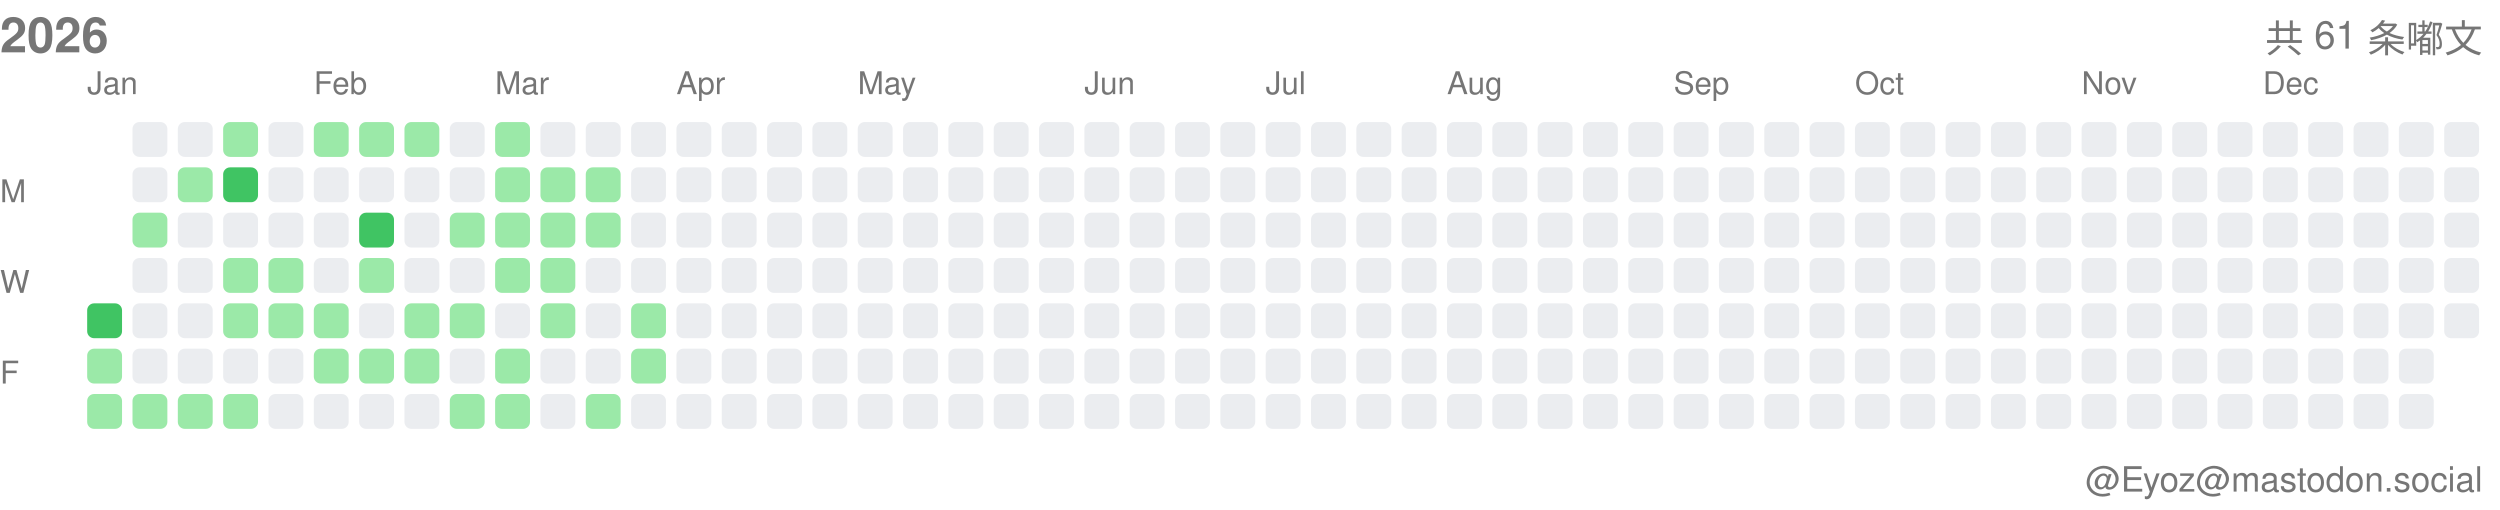
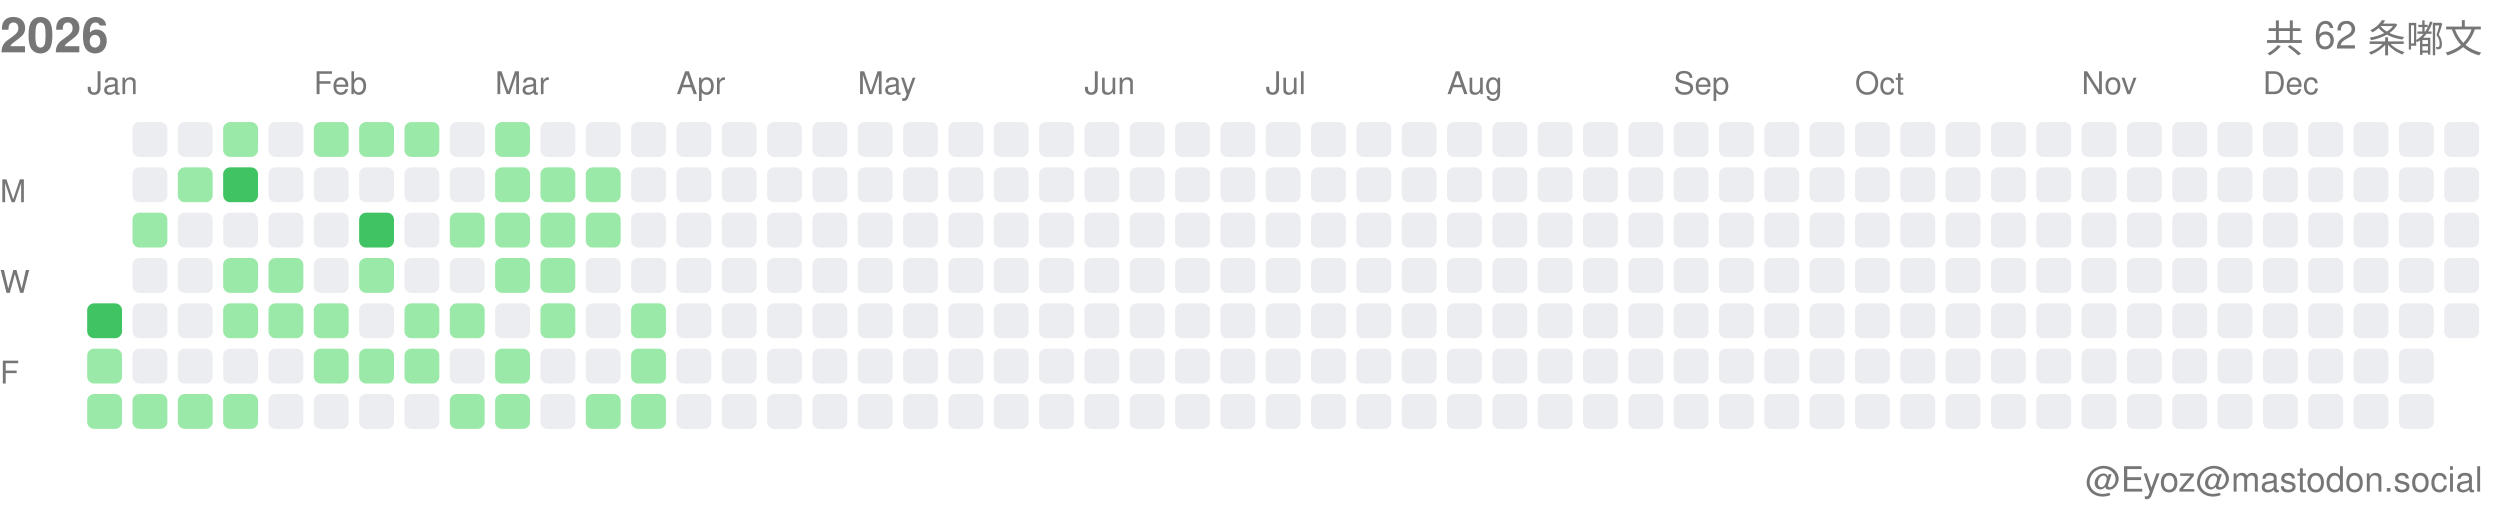
<svg xmlns="http://www.w3.org/2000/svg" width="717" height="146">
  <style>.month-label, .wday-label, .year-label, .total-label, .user-label { font-family: -apple-system, BlinkMacSystemFont, "Segoe UI", Helvetica, Arial, sans-serif, "Apple Color Emoji", "Segoe UI Emoji"; font-size: 9px; fill: #767676; } .year-label { font-size: 14px; font-weight: 600; } .total-label { font-size: 11px; font-weight: 500; } .user-label { font-size: 10px; }</style>
  <text x="0" y="15" class="year-label">2026</text>
-   <text x="712" y="15" class="total-label" text-anchor="end">共 61 条嘟文</text>
+   <text x="712" y="15" class="total-label" text-anchor="end">共 62 条嘟文</text>
  <text x="712" y="141" class="user-label" text-anchor="end">@Eyoz@mastodon.social</text>
  <text x="0" y="58" class="wday-label">M</text>
  <text x="0" y="84" class="wday-label">W</text>
  <text x="0" y="110" class="wday-label">F</text>
  <rect x="25" y="87" width="10" height="10" fill="#40c463" rx="2" ry="2" />
  <rect x="25" y="100" width="10" height="10" fill="#9be9a8" rx="2" ry="2" />
  <rect x="25" y="113" width="10" height="10" fill="#9be9a8" rx="2" ry="2" />
  <rect x="38" y="35" width="10" height="10" fill="#ebedf0" rx="2" ry="2" />
  <rect x="38" y="48" width="10" height="10" fill="#ebedf0" rx="2" ry="2" />
  <rect x="38" y="61" width="10" height="10" fill="#9be9a8" rx="2" ry="2" />
  <rect x="38" y="74" width="10" height="10" fill="#ebedf0" rx="2" ry="2" />
  <rect x="38" y="87" width="10" height="10" fill="#ebedf0" rx="2" ry="2" />
  <rect x="38" y="100" width="10" height="10" fill="#ebedf0" rx="2" ry="2" />
  <rect x="38" y="113" width="10" height="10" fill="#9be9a8" rx="2" ry="2" />
  <rect x="51" y="35" width="10" height="10" fill="#ebedf0" rx="2" ry="2" />
  <rect x="51" y="48" width="10" height="10" fill="#9be9a8" rx="2" ry="2" />
  <rect x="51" y="61" width="10" height="10" fill="#ebedf0" rx="2" ry="2" />
  <rect x="51" y="74" width="10" height="10" fill="#ebedf0" rx="2" ry="2" />
  <rect x="51" y="87" width="10" height="10" fill="#ebedf0" rx="2" ry="2" />
  <rect x="51" y="100" width="10" height="10" fill="#ebedf0" rx="2" ry="2" />
  <rect x="51" y="113" width="10" height="10" fill="#9be9a8" rx="2" ry="2" />
  <rect x="64" y="35" width="10" height="10" fill="#9be9a8" rx="2" ry="2" />
  <rect x="64" y="48" width="10" height="10" fill="#40c463" rx="2" ry="2" />
  <rect x="64" y="61" width="10" height="10" fill="#ebedf0" rx="2" ry="2" />
  <rect x="64" y="74" width="10" height="10" fill="#9be9a8" rx="2" ry="2" />
  <rect x="64" y="87" width="10" height="10" fill="#9be9a8" rx="2" ry="2" />
  <rect x="64" y="100" width="10" height="10" fill="#ebedf0" rx="2" ry="2" />
  <rect x="64" y="113" width="10" height="10" fill="#9be9a8" rx="2" ry="2" />
  <rect x="77" y="35" width="10" height="10" fill="#ebedf0" rx="2" ry="2" />
  <rect x="77" y="48" width="10" height="10" fill="#ebedf0" rx="2" ry="2" />
  <rect x="77" y="61" width="10" height="10" fill="#ebedf0" rx="2" ry="2" />
  <rect x="77" y="74" width="10" height="10" fill="#9be9a8" rx="2" ry="2" />
  <rect x="77" y="87" width="10" height="10" fill="#9be9a8" rx="2" ry="2" />
  <rect x="77" y="100" width="10" height="10" fill="#ebedf0" rx="2" ry="2" />
  <rect x="77" y="113" width="10" height="10" fill="#ebedf0" rx="2" ry="2" />
  <rect x="90" y="35" width="10" height="10" fill="#9be9a8" rx="2" ry="2" />
  <rect x="90" y="48" width="10" height="10" fill="#ebedf0" rx="2" ry="2" />
  <rect x="90" y="61" width="10" height="10" fill="#ebedf0" rx="2" ry="2" />
  <rect x="90" y="74" width="10" height="10" fill="#ebedf0" rx="2" ry="2" />
  <rect x="90" y="87" width="10" height="10" fill="#9be9a8" rx="2" ry="2" />
  <rect x="90" y="100" width="10" height="10" fill="#9be9a8" rx="2" ry="2" />
  <rect x="90" y="113" width="10" height="10" fill="#ebedf0" rx="2" ry="2" />
  <rect x="103" y="35" width="10" height="10" fill="#9be9a8" rx="2" ry="2" />
  <rect x="103" y="48" width="10" height="10" fill="#ebedf0" rx="2" ry="2" />
  <rect x="103" y="61" width="10" height="10" fill="#40c463" rx="2" ry="2" />
  <rect x="103" y="74" width="10" height="10" fill="#9be9a8" rx="2" ry="2" />
  <rect x="103" y="87" width="10" height="10" fill="#ebedf0" rx="2" ry="2" />
  <rect x="103" y="100" width="10" height="10" fill="#9be9a8" rx="2" ry="2" />
  <rect x="103" y="113" width="10" height="10" fill="#ebedf0" rx="2" ry="2" />
  <rect x="116" y="35" width="10" height="10" fill="#9be9a8" rx="2" ry="2" />
  <rect x="116" y="48" width="10" height="10" fill="#ebedf0" rx="2" ry="2" />
  <rect x="116" y="61" width="10" height="10" fill="#ebedf0" rx="2" ry="2" />
  <rect x="116" y="74" width="10" height="10" fill="#ebedf0" rx="2" ry="2" />
  <rect x="116" y="87" width="10" height="10" fill="#9be9a8" rx="2" ry="2" />
  <rect x="116" y="100" width="10" height="10" fill="#9be9a8" rx="2" ry="2" />
  <rect x="116" y="113" width="10" height="10" fill="#ebedf0" rx="2" ry="2" />
  <rect x="129" y="35" width="10" height="10" fill="#ebedf0" rx="2" ry="2" />
  <rect x="129" y="48" width="10" height="10" fill="#ebedf0" rx="2" ry="2" />
  <rect x="129" y="61" width="10" height="10" fill="#9be9a8" rx="2" ry="2" />
  <rect x="129" y="74" width="10" height="10" fill="#ebedf0" rx="2" ry="2" />
  <rect x="129" y="87" width="10" height="10" fill="#9be9a8" rx="2" ry="2" />
  <rect x="129" y="100" width="10" height="10" fill="#ebedf0" rx="2" ry="2" />
  <rect x="129" y="113" width="10" height="10" fill="#9be9a8" rx="2" ry="2" />
  <rect x="142" y="35" width="10" height="10" fill="#9be9a8" rx="2" ry="2" />
  <rect x="142" y="48" width="10" height="10" fill="#9be9a8" rx="2" ry="2" />
  <rect x="142" y="61" width="10" height="10" fill="#9be9a8" rx="2" ry="2" />
  <rect x="142" y="74" width="10" height="10" fill="#9be9a8" rx="2" ry="2" />
  <rect x="142" y="87" width="10" height="10" fill="#ebedf0" rx="2" ry="2" />
  <rect x="142" y="100" width="10" height="10" fill="#9be9a8" rx="2" ry="2" />
  <rect x="142" y="113" width="10" height="10" fill="#9be9a8" rx="2" ry="2" />
  <rect x="155" y="35" width="10" height="10" fill="#ebedf0" rx="2" ry="2" />
  <rect x="155" y="48" width="10" height="10" fill="#9be9a8" rx="2" ry="2" />
  <rect x="155" y="61" width="10" height="10" fill="#9be9a8" rx="2" ry="2" />
  <rect x="155" y="74" width="10" height="10" fill="#9be9a8" rx="2" ry="2" />
  <rect x="155" y="87" width="10" height="10" fill="#9be9a8" rx="2" ry="2" />
  <rect x="155" y="100" width="10" height="10" fill="#ebedf0" rx="2" ry="2" />
  <rect x="155" y="113" width="10" height="10" fill="#ebedf0" rx="2" ry="2" />
  <rect x="168" y="35" width="10" height="10" fill="#ebedf0" rx="2" ry="2" />
  <rect x="168" y="48" width="10" height="10" fill="#9be9a8" rx="2" ry="2" />
  <rect x="168" y="61" width="10" height="10" fill="#9be9a8" rx="2" ry="2" />
  <rect x="168" y="74" width="10" height="10" fill="#ebedf0" rx="2" ry="2" />
  <rect x="168" y="87" width="10" height="10" fill="#ebedf0" rx="2" ry="2" />
  <rect x="168" y="100" width="10" height="10" fill="#ebedf0" rx="2" ry="2" />
  <rect x="168" y="113" width="10" height="10" fill="#9be9a8" rx="2" ry="2" />
  <rect x="181" y="35" width="10" height="10" fill="#ebedf0" rx="2" ry="2" />
  <rect x="181" y="48" width="10" height="10" fill="#ebedf0" rx="2" ry="2" />
  <rect x="181" y="61" width="10" height="10" fill="#ebedf0" rx="2" ry="2" />
  <rect x="181" y="74" width="10" height="10" fill="#ebedf0" rx="2" ry="2" />
  <rect x="181" y="87" width="10" height="10" fill="#9be9a8" rx="2" ry="2" />
  <rect x="181" y="100" width="10" height="10" fill="#9be9a8" rx="2" ry="2" />
-   <rect x="181" y="113" width="10" height="10" fill="#ebedf0" rx="2" ry="2" />
+   <rect x="181" y="113" width="10" height="10" fill="#9be9a8" rx="2" ry="2" />
  <rect x="194" y="35" width="10" height="10" fill="#ebedf0" rx="2" ry="2" />
  <rect x="194" y="48" width="10" height="10" fill="#ebedf0" rx="2" ry="2" />
  <rect x="194" y="61" width="10" height="10" fill="#ebedf0" rx="2" ry="2" />
  <rect x="194" y="74" width="10" height="10" fill="#ebedf0" rx="2" ry="2" />
  <rect x="194" y="87" width="10" height="10" fill="#ebedf0" rx="2" ry="2" />
  <rect x="194" y="100" width="10" height="10" fill="#ebedf0" rx="2" ry="2" />
  <rect x="194" y="113" width="10" height="10" fill="#ebedf0" rx="2" ry="2" />
  <rect x="207" y="35" width="10" height="10" fill="#ebedf0" rx="2" ry="2" />
  <rect x="207" y="48" width="10" height="10" fill="#ebedf0" rx="2" ry="2" />
  <rect x="207" y="61" width="10" height="10" fill="#ebedf0" rx="2" ry="2" />
  <rect x="207" y="74" width="10" height="10" fill="#ebedf0" rx="2" ry="2" />
  <rect x="207" y="87" width="10" height="10" fill="#ebedf0" rx="2" ry="2" />
  <rect x="207" y="100" width="10" height="10" fill="#ebedf0" rx="2" ry="2" />
  <rect x="207" y="113" width="10" height="10" fill="#ebedf0" rx="2" ry="2" />
  <rect x="220" y="35" width="10" height="10" fill="#ebedf0" rx="2" ry="2" />
  <rect x="220" y="48" width="10" height="10" fill="#ebedf0" rx="2" ry="2" />
  <rect x="220" y="61" width="10" height="10" fill="#ebedf0" rx="2" ry="2" />
  <rect x="220" y="74" width="10" height="10" fill="#ebedf0" rx="2" ry="2" />
  <rect x="220" y="87" width="10" height="10" fill="#ebedf0" rx="2" ry="2" />
  <rect x="220" y="100" width="10" height="10" fill="#ebedf0" rx="2" ry="2" />
  <rect x="220" y="113" width="10" height="10" fill="#ebedf0" rx="2" ry="2" />
  <rect x="233" y="35" width="10" height="10" fill="#ebedf0" rx="2" ry="2" />
  <rect x="233" y="48" width="10" height="10" fill="#ebedf0" rx="2" ry="2" />
  <rect x="233" y="61" width="10" height="10" fill="#ebedf0" rx="2" ry="2" />
  <rect x="233" y="74" width="10" height="10" fill="#ebedf0" rx="2" ry="2" />
  <rect x="233" y="87" width="10" height="10" fill="#ebedf0" rx="2" ry="2" />
  <rect x="233" y="100" width="10" height="10" fill="#ebedf0" rx="2" ry="2" />
  <rect x="233" y="113" width="10" height="10" fill="#ebedf0" rx="2" ry="2" />
  <rect x="246" y="35" width="10" height="10" fill="#ebedf0" rx="2" ry="2" />
  <rect x="246" y="48" width="10" height="10" fill="#ebedf0" rx="2" ry="2" />
  <rect x="246" y="61" width="10" height="10" fill="#ebedf0" rx="2" ry="2" />
  <rect x="246" y="74" width="10" height="10" fill="#ebedf0" rx="2" ry="2" />
  <rect x="246" y="87" width="10" height="10" fill="#ebedf0" rx="2" ry="2" />
  <rect x="246" y="100" width="10" height="10" fill="#ebedf0" rx="2" ry="2" />
  <rect x="246" y="113" width="10" height="10" fill="#ebedf0" rx="2" ry="2" />
  <rect x="259" y="35" width="10" height="10" fill="#ebedf0" rx="2" ry="2" />
  <rect x="259" y="48" width="10" height="10" fill="#ebedf0" rx="2" ry="2" />
  <rect x="259" y="61" width="10" height="10" fill="#ebedf0" rx="2" ry="2" />
  <rect x="259" y="74" width="10" height="10" fill="#ebedf0" rx="2" ry="2" />
  <rect x="259" y="87" width="10" height="10" fill="#ebedf0" rx="2" ry="2" />
  <rect x="259" y="100" width="10" height="10" fill="#ebedf0" rx="2" ry="2" />
  <rect x="259" y="113" width="10" height="10" fill="#ebedf0" rx="2" ry="2" />
  <rect x="272" y="35" width="10" height="10" fill="#ebedf0" rx="2" ry="2" />
  <rect x="272" y="48" width="10" height="10" fill="#ebedf0" rx="2" ry="2" />
  <rect x="272" y="61" width="10" height="10" fill="#ebedf0" rx="2" ry="2" />
  <rect x="272" y="74" width="10" height="10" fill="#ebedf0" rx="2" ry="2" />
  <rect x="272" y="87" width="10" height="10" fill="#ebedf0" rx="2" ry="2" />
  <rect x="272" y="100" width="10" height="10" fill="#ebedf0" rx="2" ry="2" />
  <rect x="272" y="113" width="10" height="10" fill="#ebedf0" rx="2" ry="2" />
  <rect x="285" y="35" width="10" height="10" fill="#ebedf0" rx="2" ry="2" />
  <rect x="285" y="48" width="10" height="10" fill="#ebedf0" rx="2" ry="2" />
  <rect x="285" y="61" width="10" height="10" fill="#ebedf0" rx="2" ry="2" />
  <rect x="285" y="74" width="10" height="10" fill="#ebedf0" rx="2" ry="2" />
  <rect x="285" y="87" width="10" height="10" fill="#ebedf0" rx="2" ry="2" />
  <rect x="285" y="100" width="10" height="10" fill="#ebedf0" rx="2" ry="2" />
  <rect x="285" y="113" width="10" height="10" fill="#ebedf0" rx="2" ry="2" />
  <rect x="298" y="35" width="10" height="10" fill="#ebedf0" rx="2" ry="2" />
  <rect x="298" y="48" width="10" height="10" fill="#ebedf0" rx="2" ry="2" />
  <rect x="298" y="61" width="10" height="10" fill="#ebedf0" rx="2" ry="2" />
  <rect x="298" y="74" width="10" height="10" fill="#ebedf0" rx="2" ry="2" />
  <rect x="298" y="87" width="10" height="10" fill="#ebedf0" rx="2" ry="2" />
  <rect x="298" y="100" width="10" height="10" fill="#ebedf0" rx="2" ry="2" />
  <rect x="298" y="113" width="10" height="10" fill="#ebedf0" rx="2" ry="2" />
  <rect x="311" y="35" width="10" height="10" fill="#ebedf0" rx="2" ry="2" />
  <rect x="311" y="48" width="10" height="10" fill="#ebedf0" rx="2" ry="2" />
  <rect x="311" y="61" width="10" height="10" fill="#ebedf0" rx="2" ry="2" />
  <rect x="311" y="74" width="10" height="10" fill="#ebedf0" rx="2" ry="2" />
  <rect x="311" y="87" width="10" height="10" fill="#ebedf0" rx="2" ry="2" />
  <rect x="311" y="100" width="10" height="10" fill="#ebedf0" rx="2" ry="2" />
  <rect x="311" y="113" width="10" height="10" fill="#ebedf0" rx="2" ry="2" />
  <rect x="324" y="35" width="10" height="10" fill="#ebedf0" rx="2" ry="2" />
  <rect x="324" y="48" width="10" height="10" fill="#ebedf0" rx="2" ry="2" />
  <rect x="324" y="61" width="10" height="10" fill="#ebedf0" rx="2" ry="2" />
  <rect x="324" y="74" width="10" height="10" fill="#ebedf0" rx="2" ry="2" />
  <rect x="324" y="87" width="10" height="10" fill="#ebedf0" rx="2" ry="2" />
  <rect x="324" y="100" width="10" height="10" fill="#ebedf0" rx="2" ry="2" />
  <rect x="324" y="113" width="10" height="10" fill="#ebedf0" rx="2" ry="2" />
  <rect x="337" y="35" width="10" height="10" fill="#ebedf0" rx="2" ry="2" />
  <rect x="337" y="48" width="10" height="10" fill="#ebedf0" rx="2" ry="2" />
  <rect x="337" y="61" width="10" height="10" fill="#ebedf0" rx="2" ry="2" />
  <rect x="337" y="74" width="10" height="10" fill="#ebedf0" rx="2" ry="2" />
  <rect x="337" y="87" width="10" height="10" fill="#ebedf0" rx="2" ry="2" />
  <rect x="337" y="100" width="10" height="10" fill="#ebedf0" rx="2" ry="2" />
  <rect x="337" y="113" width="10" height="10" fill="#ebedf0" rx="2" ry="2" />
  <rect x="350" y="35" width="10" height="10" fill="#ebedf0" rx="2" ry="2" />
  <rect x="350" y="48" width="10" height="10" fill="#ebedf0" rx="2" ry="2" />
  <rect x="350" y="61" width="10" height="10" fill="#ebedf0" rx="2" ry="2" />
  <rect x="350" y="74" width="10" height="10" fill="#ebedf0" rx="2" ry="2" />
  <rect x="350" y="87" width="10" height="10" fill="#ebedf0" rx="2" ry="2" />
  <rect x="350" y="100" width="10" height="10" fill="#ebedf0" rx="2" ry="2" />
  <rect x="350" y="113" width="10" height="10" fill="#ebedf0" rx="2" ry="2" />
  <rect x="363" y="35" width="10" height="10" fill="#ebedf0" rx="2" ry="2" />
  <rect x="363" y="48" width="10" height="10" fill="#ebedf0" rx="2" ry="2" />
  <rect x="363" y="61" width="10" height="10" fill="#ebedf0" rx="2" ry="2" />
  <rect x="363" y="74" width="10" height="10" fill="#ebedf0" rx="2" ry="2" />
  <rect x="363" y="87" width="10" height="10" fill="#ebedf0" rx="2" ry="2" />
  <rect x="363" y="100" width="10" height="10" fill="#ebedf0" rx="2" ry="2" />
  <rect x="363" y="113" width="10" height="10" fill="#ebedf0" rx="2" ry="2" />
  <rect x="376" y="35" width="10" height="10" fill="#ebedf0" rx="2" ry="2" />
  <rect x="376" y="48" width="10" height="10" fill="#ebedf0" rx="2" ry="2" />
  <rect x="376" y="61" width="10" height="10" fill="#ebedf0" rx="2" ry="2" />
  <rect x="376" y="74" width="10" height="10" fill="#ebedf0" rx="2" ry="2" />
  <rect x="376" y="87" width="10" height="10" fill="#ebedf0" rx="2" ry="2" />
  <rect x="376" y="100" width="10" height="10" fill="#ebedf0" rx="2" ry="2" />
  <rect x="376" y="113" width="10" height="10" fill="#ebedf0" rx="2" ry="2" />
  <rect x="389" y="35" width="10" height="10" fill="#ebedf0" rx="2" ry="2" />
  <rect x="389" y="48" width="10" height="10" fill="#ebedf0" rx="2" ry="2" />
  <rect x="389" y="61" width="10" height="10" fill="#ebedf0" rx="2" ry="2" />
  <rect x="389" y="74" width="10" height="10" fill="#ebedf0" rx="2" ry="2" />
  <rect x="389" y="87" width="10" height="10" fill="#ebedf0" rx="2" ry="2" />
  <rect x="389" y="100" width="10" height="10" fill="#ebedf0" rx="2" ry="2" />
  <rect x="389" y="113" width="10" height="10" fill="#ebedf0" rx="2" ry="2" />
  <rect x="402" y="35" width="10" height="10" fill="#ebedf0" rx="2" ry="2" />
  <rect x="402" y="48" width="10" height="10" fill="#ebedf0" rx="2" ry="2" />
  <rect x="402" y="61" width="10" height="10" fill="#ebedf0" rx="2" ry="2" />
  <rect x="402" y="74" width="10" height="10" fill="#ebedf0" rx="2" ry="2" />
  <rect x="402" y="87" width="10" height="10" fill="#ebedf0" rx="2" ry="2" />
  <rect x="402" y="100" width="10" height="10" fill="#ebedf0" rx="2" ry="2" />
  <rect x="402" y="113" width="10" height="10" fill="#ebedf0" rx="2" ry="2" />
  <rect x="415" y="35" width="10" height="10" fill="#ebedf0" rx="2" ry="2" />
  <rect x="415" y="48" width="10" height="10" fill="#ebedf0" rx="2" ry="2" />
  <rect x="415" y="61" width="10" height="10" fill="#ebedf0" rx="2" ry="2" />
  <rect x="415" y="74" width="10" height="10" fill="#ebedf0" rx="2" ry="2" />
  <rect x="415" y="87" width="10" height="10" fill="#ebedf0" rx="2" ry="2" />
  <rect x="415" y="100" width="10" height="10" fill="#ebedf0" rx="2" ry="2" />
  <rect x="415" y="113" width="10" height="10" fill="#ebedf0" rx="2" ry="2" />
  <rect x="428" y="35" width="10" height="10" fill="#ebedf0" rx="2" ry="2" />
  <rect x="428" y="48" width="10" height="10" fill="#ebedf0" rx="2" ry="2" />
  <rect x="428" y="61" width="10" height="10" fill="#ebedf0" rx="2" ry="2" />
  <rect x="428" y="74" width="10" height="10" fill="#ebedf0" rx="2" ry="2" />
  <rect x="428" y="87" width="10" height="10" fill="#ebedf0" rx="2" ry="2" />
  <rect x="428" y="100" width="10" height="10" fill="#ebedf0" rx="2" ry="2" />
  <rect x="428" y="113" width="10" height="10" fill="#ebedf0" rx="2" ry="2" />
  <rect x="441" y="35" width="10" height="10" fill="#ebedf0" rx="2" ry="2" />
  <rect x="441" y="48" width="10" height="10" fill="#ebedf0" rx="2" ry="2" />
  <rect x="441" y="61" width="10" height="10" fill="#ebedf0" rx="2" ry="2" />
  <rect x="441" y="74" width="10" height="10" fill="#ebedf0" rx="2" ry="2" />
  <rect x="441" y="87" width="10" height="10" fill="#ebedf0" rx="2" ry="2" />
  <rect x="441" y="100" width="10" height="10" fill="#ebedf0" rx="2" ry="2" />
  <rect x="441" y="113" width="10" height="10" fill="#ebedf0" rx="2" ry="2" />
  <rect x="454" y="35" width="10" height="10" fill="#ebedf0" rx="2" ry="2" />
  <rect x="454" y="48" width="10" height="10" fill="#ebedf0" rx="2" ry="2" />
  <rect x="454" y="61" width="10" height="10" fill="#ebedf0" rx="2" ry="2" />
  <rect x="454" y="74" width="10" height="10" fill="#ebedf0" rx="2" ry="2" />
  <rect x="454" y="87" width="10" height="10" fill="#ebedf0" rx="2" ry="2" />
  <rect x="454" y="100" width="10" height="10" fill="#ebedf0" rx="2" ry="2" />
  <rect x="454" y="113" width="10" height="10" fill="#ebedf0" rx="2" ry="2" />
  <rect x="467" y="35" width="10" height="10" fill="#ebedf0" rx="2" ry="2" />
  <rect x="467" y="48" width="10" height="10" fill="#ebedf0" rx="2" ry="2" />
  <rect x="467" y="61" width="10" height="10" fill="#ebedf0" rx="2" ry="2" />
  <rect x="467" y="74" width="10" height="10" fill="#ebedf0" rx="2" ry="2" />
  <rect x="467" y="87" width="10" height="10" fill="#ebedf0" rx="2" ry="2" />
  <rect x="467" y="100" width="10" height="10" fill="#ebedf0" rx="2" ry="2" />
  <rect x="467" y="113" width="10" height="10" fill="#ebedf0" rx="2" ry="2" />
  <rect x="480" y="35" width="10" height="10" fill="#ebedf0" rx="2" ry="2" />
  <rect x="480" y="48" width="10" height="10" fill="#ebedf0" rx="2" ry="2" />
  <rect x="480" y="61" width="10" height="10" fill="#ebedf0" rx="2" ry="2" />
  <rect x="480" y="74" width="10" height="10" fill="#ebedf0" rx="2" ry="2" />
  <rect x="480" y="87" width="10" height="10" fill="#ebedf0" rx="2" ry="2" />
  <rect x="480" y="100" width="10" height="10" fill="#ebedf0" rx="2" ry="2" />
  <rect x="480" y="113" width="10" height="10" fill="#ebedf0" rx="2" ry="2" />
  <rect x="493" y="35" width="10" height="10" fill="#ebedf0" rx="2" ry="2" />
  <rect x="493" y="48" width="10" height="10" fill="#ebedf0" rx="2" ry="2" />
  <rect x="493" y="61" width="10" height="10" fill="#ebedf0" rx="2" ry="2" />
  <rect x="493" y="74" width="10" height="10" fill="#ebedf0" rx="2" ry="2" />
  <rect x="493" y="87" width="10" height="10" fill="#ebedf0" rx="2" ry="2" />
  <rect x="493" y="100" width="10" height="10" fill="#ebedf0" rx="2" ry="2" />
  <rect x="493" y="113" width="10" height="10" fill="#ebedf0" rx="2" ry="2" />
  <rect x="506" y="35" width="10" height="10" fill="#ebedf0" rx="2" ry="2" />
  <rect x="506" y="48" width="10" height="10" fill="#ebedf0" rx="2" ry="2" />
  <rect x="506" y="61" width="10" height="10" fill="#ebedf0" rx="2" ry="2" />
  <rect x="506" y="74" width="10" height="10" fill="#ebedf0" rx="2" ry="2" />
  <rect x="506" y="87" width="10" height="10" fill="#ebedf0" rx="2" ry="2" />
  <rect x="506" y="100" width="10" height="10" fill="#ebedf0" rx="2" ry="2" />
  <rect x="506" y="113" width="10" height="10" fill="#ebedf0" rx="2" ry="2" />
  <rect x="519" y="35" width="10" height="10" fill="#ebedf0" rx="2" ry="2" />
  <rect x="519" y="48" width="10" height="10" fill="#ebedf0" rx="2" ry="2" />
  <rect x="519" y="61" width="10" height="10" fill="#ebedf0" rx="2" ry="2" />
  <rect x="519" y="74" width="10" height="10" fill="#ebedf0" rx="2" ry="2" />
  <rect x="519" y="87" width="10" height="10" fill="#ebedf0" rx="2" ry="2" />
  <rect x="519" y="100" width="10" height="10" fill="#ebedf0" rx="2" ry="2" />
  <rect x="519" y="113" width="10" height="10" fill="#ebedf0" rx="2" ry="2" />
  <rect x="532" y="35" width="10" height="10" fill="#ebedf0" rx="2" ry="2" />
  <rect x="532" y="48" width="10" height="10" fill="#ebedf0" rx="2" ry="2" />
  <rect x="532" y="61" width="10" height="10" fill="#ebedf0" rx="2" ry="2" />
  <rect x="532" y="74" width="10" height="10" fill="#ebedf0" rx="2" ry="2" />
  <rect x="532" y="87" width="10" height="10" fill="#ebedf0" rx="2" ry="2" />
  <rect x="532" y="100" width="10" height="10" fill="#ebedf0" rx="2" ry="2" />
  <rect x="532" y="113" width="10" height="10" fill="#ebedf0" rx="2" ry="2" />
  <rect x="545" y="35" width="10" height="10" fill="#ebedf0" rx="2" ry="2" />
  <rect x="545" y="48" width="10" height="10" fill="#ebedf0" rx="2" ry="2" />
  <rect x="545" y="61" width="10" height="10" fill="#ebedf0" rx="2" ry="2" />
  <rect x="545" y="74" width="10" height="10" fill="#ebedf0" rx="2" ry="2" />
  <rect x="545" y="87" width="10" height="10" fill="#ebedf0" rx="2" ry="2" />
  <rect x="545" y="100" width="10" height="10" fill="#ebedf0" rx="2" ry="2" />
  <rect x="545" y="113" width="10" height="10" fill="#ebedf0" rx="2" ry="2" />
  <rect x="558" y="35" width="10" height="10" fill="#ebedf0" rx="2" ry="2" />
  <rect x="558" y="48" width="10" height="10" fill="#ebedf0" rx="2" ry="2" />
  <rect x="558" y="61" width="10" height="10" fill="#ebedf0" rx="2" ry="2" />
  <rect x="558" y="74" width="10" height="10" fill="#ebedf0" rx="2" ry="2" />
  <rect x="558" y="87" width="10" height="10" fill="#ebedf0" rx="2" ry="2" />
  <rect x="558" y="100" width="10" height="10" fill="#ebedf0" rx="2" ry="2" />
  <rect x="558" y="113" width="10" height="10" fill="#ebedf0" rx="2" ry="2" />
  <rect x="571" y="35" width="10" height="10" fill="#ebedf0" rx="2" ry="2" />
  <rect x="571" y="48" width="10" height="10" fill="#ebedf0" rx="2" ry="2" />
  <rect x="571" y="61" width="10" height="10" fill="#ebedf0" rx="2" ry="2" />
  <rect x="571" y="74" width="10" height="10" fill="#ebedf0" rx="2" ry="2" />
  <rect x="571" y="87" width="10" height="10" fill="#ebedf0" rx="2" ry="2" />
  <rect x="571" y="100" width="10" height="10" fill="#ebedf0" rx="2" ry="2" />
  <rect x="571" y="113" width="10" height="10" fill="#ebedf0" rx="2" ry="2" />
  <rect x="584" y="35" width="10" height="10" fill="#ebedf0" rx="2" ry="2" />
  <rect x="584" y="48" width="10" height="10" fill="#ebedf0" rx="2" ry="2" />
  <rect x="584" y="61" width="10" height="10" fill="#ebedf0" rx="2" ry="2" />
  <rect x="584" y="74" width="10" height="10" fill="#ebedf0" rx="2" ry="2" />
  <rect x="584" y="87" width="10" height="10" fill="#ebedf0" rx="2" ry="2" />
  <rect x="584" y="100" width="10" height="10" fill="#ebedf0" rx="2" ry="2" />
  <rect x="584" y="113" width="10" height="10" fill="#ebedf0" rx="2" ry="2" />
  <rect x="597" y="35" width="10" height="10" fill="#ebedf0" rx="2" ry="2" />
  <rect x="597" y="48" width="10" height="10" fill="#ebedf0" rx="2" ry="2" />
  <rect x="597" y="61" width="10" height="10" fill="#ebedf0" rx="2" ry="2" />
  <rect x="597" y="74" width="10" height="10" fill="#ebedf0" rx="2" ry="2" />
  <rect x="597" y="87" width="10" height="10" fill="#ebedf0" rx="2" ry="2" />
  <rect x="597" y="100" width="10" height="10" fill="#ebedf0" rx="2" ry="2" />
  <rect x="597" y="113" width="10" height="10" fill="#ebedf0" rx="2" ry="2" />
  <rect x="610" y="35" width="10" height="10" fill="#ebedf0" rx="2" ry="2" />
  <rect x="610" y="48" width="10" height="10" fill="#ebedf0" rx="2" ry="2" />
  <rect x="610" y="61" width="10" height="10" fill="#ebedf0" rx="2" ry="2" />
  <rect x="610" y="74" width="10" height="10" fill="#ebedf0" rx="2" ry="2" />
  <rect x="610" y="87" width="10" height="10" fill="#ebedf0" rx="2" ry="2" />
  <rect x="610" y="100" width="10" height="10" fill="#ebedf0" rx="2" ry="2" />
  <rect x="610" y="113" width="10" height="10" fill="#ebedf0" rx="2" ry="2" />
  <rect x="623" y="35" width="10" height="10" fill="#ebedf0" rx="2" ry="2" />
  <rect x="623" y="48" width="10" height="10" fill="#ebedf0" rx="2" ry="2" />
  <rect x="623" y="61" width="10" height="10" fill="#ebedf0" rx="2" ry="2" />
  <rect x="623" y="74" width="10" height="10" fill="#ebedf0" rx="2" ry="2" />
  <rect x="623" y="87" width="10" height="10" fill="#ebedf0" rx="2" ry="2" />
  <rect x="623" y="100" width="10" height="10" fill="#ebedf0" rx="2" ry="2" />
  <rect x="623" y="113" width="10" height="10" fill="#ebedf0" rx="2" ry="2" />
  <rect x="636" y="35" width="10" height="10" fill="#ebedf0" rx="2" ry="2" />
  <rect x="636" y="48" width="10" height="10" fill="#ebedf0" rx="2" ry="2" />
  <rect x="636" y="61" width="10" height="10" fill="#ebedf0" rx="2" ry="2" />
  <rect x="636" y="74" width="10" height="10" fill="#ebedf0" rx="2" ry="2" />
  <rect x="636" y="87" width="10" height="10" fill="#ebedf0" rx="2" ry="2" />
  <rect x="636" y="100" width="10" height="10" fill="#ebedf0" rx="2" ry="2" />
  <rect x="636" y="113" width="10" height="10" fill="#ebedf0" rx="2" ry="2" />
  <rect x="649" y="35" width="10" height="10" fill="#ebedf0" rx="2" ry="2" />
  <rect x="649" y="48" width="10" height="10" fill="#ebedf0" rx="2" ry="2" />
  <rect x="649" y="61" width="10" height="10" fill="#ebedf0" rx="2" ry="2" />
  <rect x="649" y="74" width="10" height="10" fill="#ebedf0" rx="2" ry="2" />
  <rect x="649" y="87" width="10" height="10" fill="#ebedf0" rx="2" ry="2" />
  <rect x="649" y="100" width="10" height="10" fill="#ebedf0" rx="2" ry="2" />
  <rect x="649" y="113" width="10" height="10" fill="#ebedf0" rx="2" ry="2" />
  <rect x="662" y="35" width="10" height="10" fill="#ebedf0" rx="2" ry="2" />
  <rect x="662" y="48" width="10" height="10" fill="#ebedf0" rx="2" ry="2" />
  <rect x="662" y="61" width="10" height="10" fill="#ebedf0" rx="2" ry="2" />
  <rect x="662" y="74" width="10" height="10" fill="#ebedf0" rx="2" ry="2" />
  <rect x="662" y="87" width="10" height="10" fill="#ebedf0" rx="2" ry="2" />
  <rect x="662" y="100" width="10" height="10" fill="#ebedf0" rx="2" ry="2" />
  <rect x="662" y="113" width="10" height="10" fill="#ebedf0" rx="2" ry="2" />
  <rect x="675" y="35" width="10" height="10" fill="#ebedf0" rx="2" ry="2" />
  <rect x="675" y="48" width="10" height="10" fill="#ebedf0" rx="2" ry="2" />
  <rect x="675" y="61" width="10" height="10" fill="#ebedf0" rx="2" ry="2" />
  <rect x="675" y="74" width="10" height="10" fill="#ebedf0" rx="2" ry="2" />
  <rect x="675" y="87" width="10" height="10" fill="#ebedf0" rx="2" ry="2" />
  <rect x="675" y="100" width="10" height="10" fill="#ebedf0" rx="2" ry="2" />
  <rect x="675" y="113" width="10" height="10" fill="#ebedf0" rx="2" ry="2" />
  <rect x="688" y="35" width="10" height="10" fill="#ebedf0" rx="2" ry="2" />
  <rect x="688" y="48" width="10" height="10" fill="#ebedf0" rx="2" ry="2" />
  <rect x="688" y="61" width="10" height="10" fill="#ebedf0" rx="2" ry="2" />
  <rect x="688" y="74" width="10" height="10" fill="#ebedf0" rx="2" ry="2" />
  <rect x="688" y="87" width="10" height="10" fill="#ebedf0" rx="2" ry="2" />
  <rect x="688" y="100" width="10" height="10" fill="#ebedf0" rx="2" ry="2" />
  <rect x="688" y="113" width="10" height="10" fill="#ebedf0" rx="2" ry="2" />
  <rect x="701" y="35" width="10" height="10" fill="#ebedf0" rx="2" ry="2" />
  <rect x="701" y="48" width="10" height="10" fill="#ebedf0" rx="2" ry="2" />
  <rect x="701" y="61" width="10" height="10" fill="#ebedf0" rx="2" ry="2" />
  <rect x="701" y="74" width="10" height="10" fill="#ebedf0" rx="2" ry="2" />
  <rect x="701" y="87" width="10" height="10" fill="#ebedf0" rx="2" ry="2" />
  <text x="25" y="27" class="month-label">Jan</text>
  <text x="90" y="27" class="month-label">Feb</text>
  <text x="142" y="27" class="month-label">Mar</text>
  <text x="194" y="27" class="month-label">Apr</text>
  <text x="246" y="27" class="month-label">May</text>
  <text x="311" y="27" class="month-label">Jun</text>
  <text x="363" y="27" class="month-label">Jul</text>
  <text x="415" y="27" class="month-label">Aug</text>
  <text x="480" y="27" class="month-label">Sep</text>
  <text x="532" y="27" class="month-label">Oct</text>
  <text x="597" y="27" class="month-label">Nov</text>
  <text x="649" y="27" class="month-label">Dec</text>
</svg>
